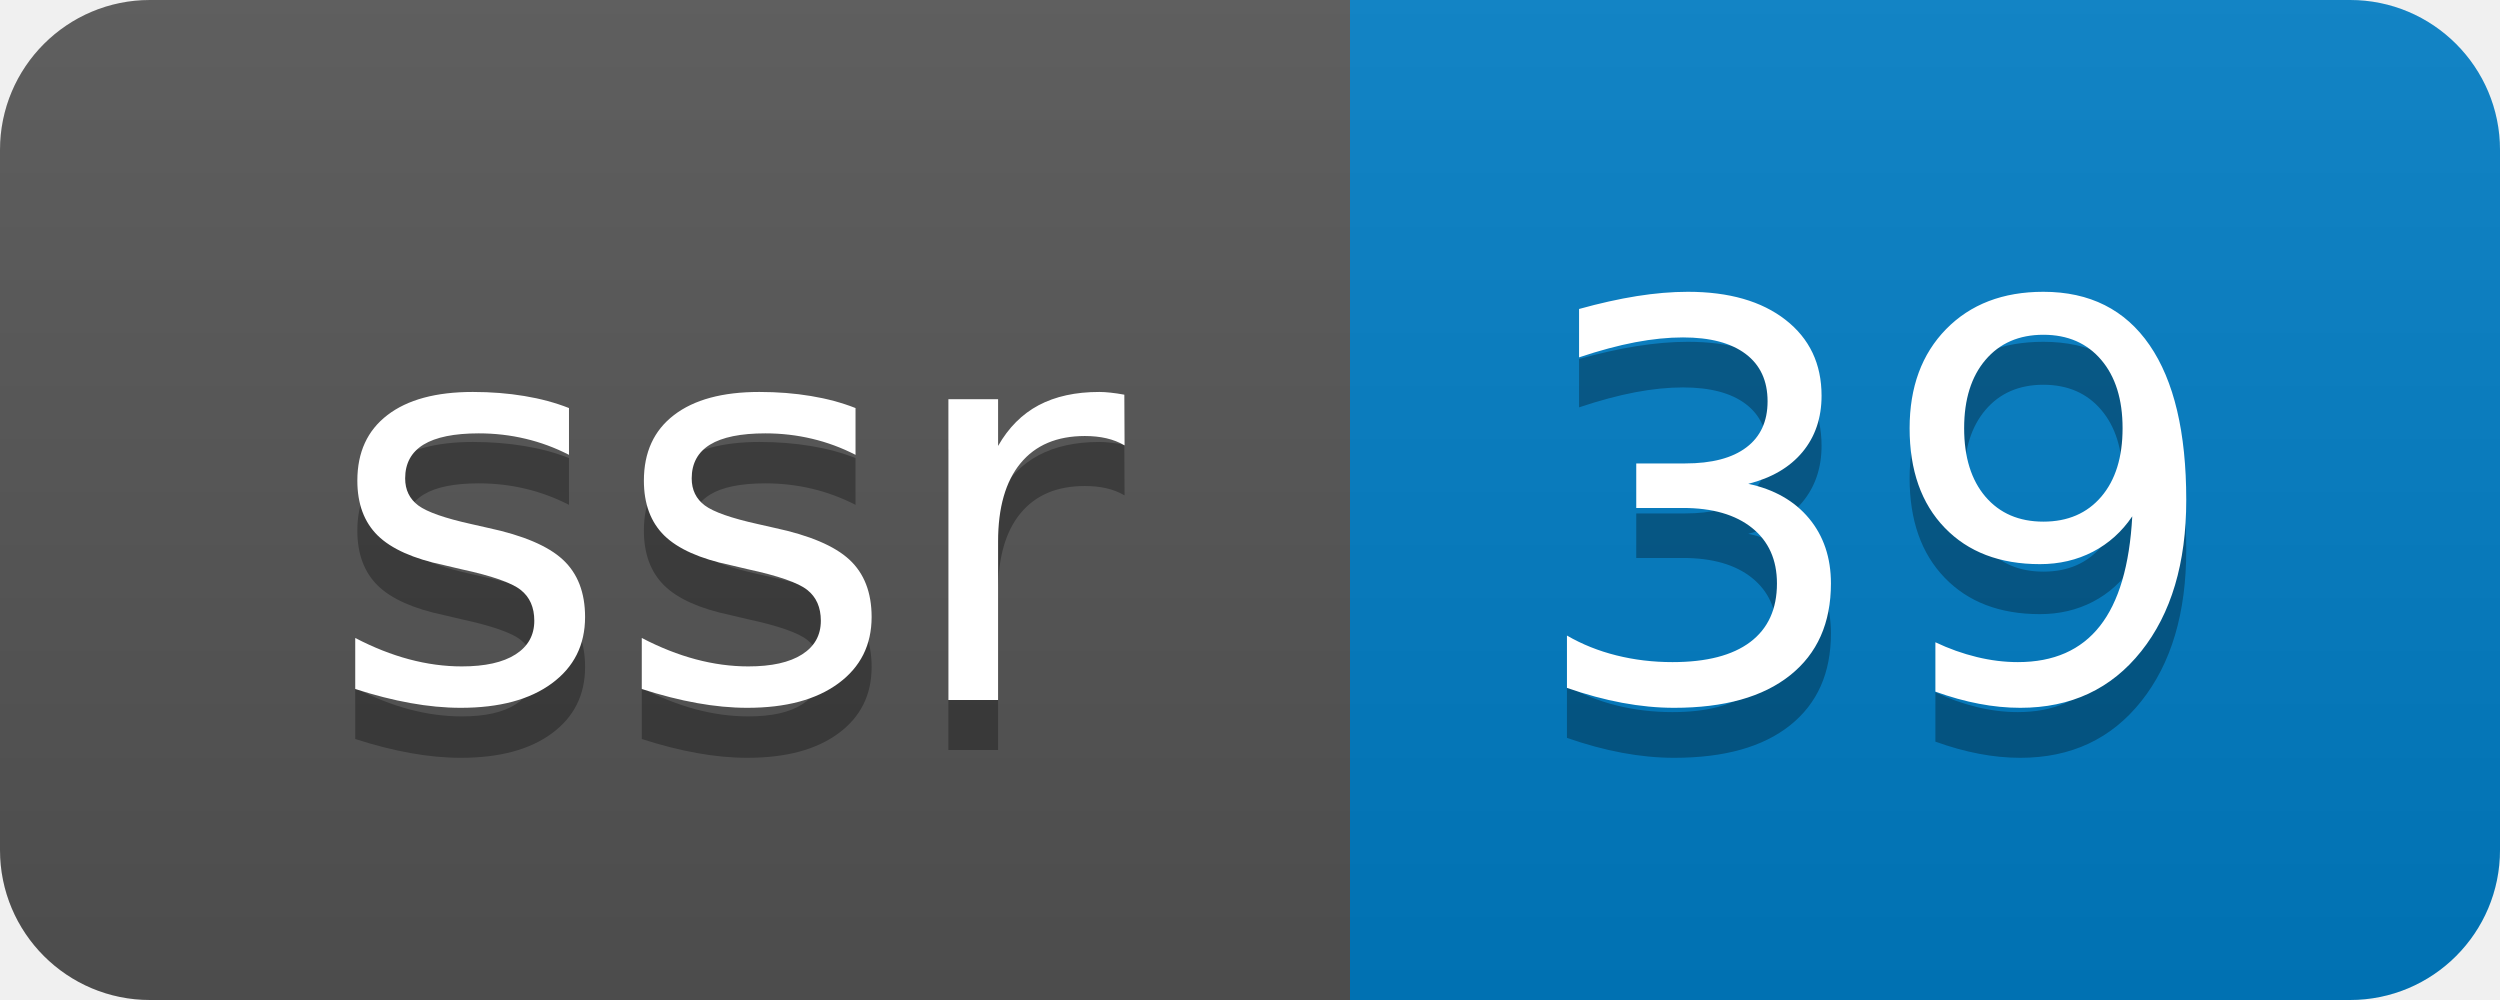
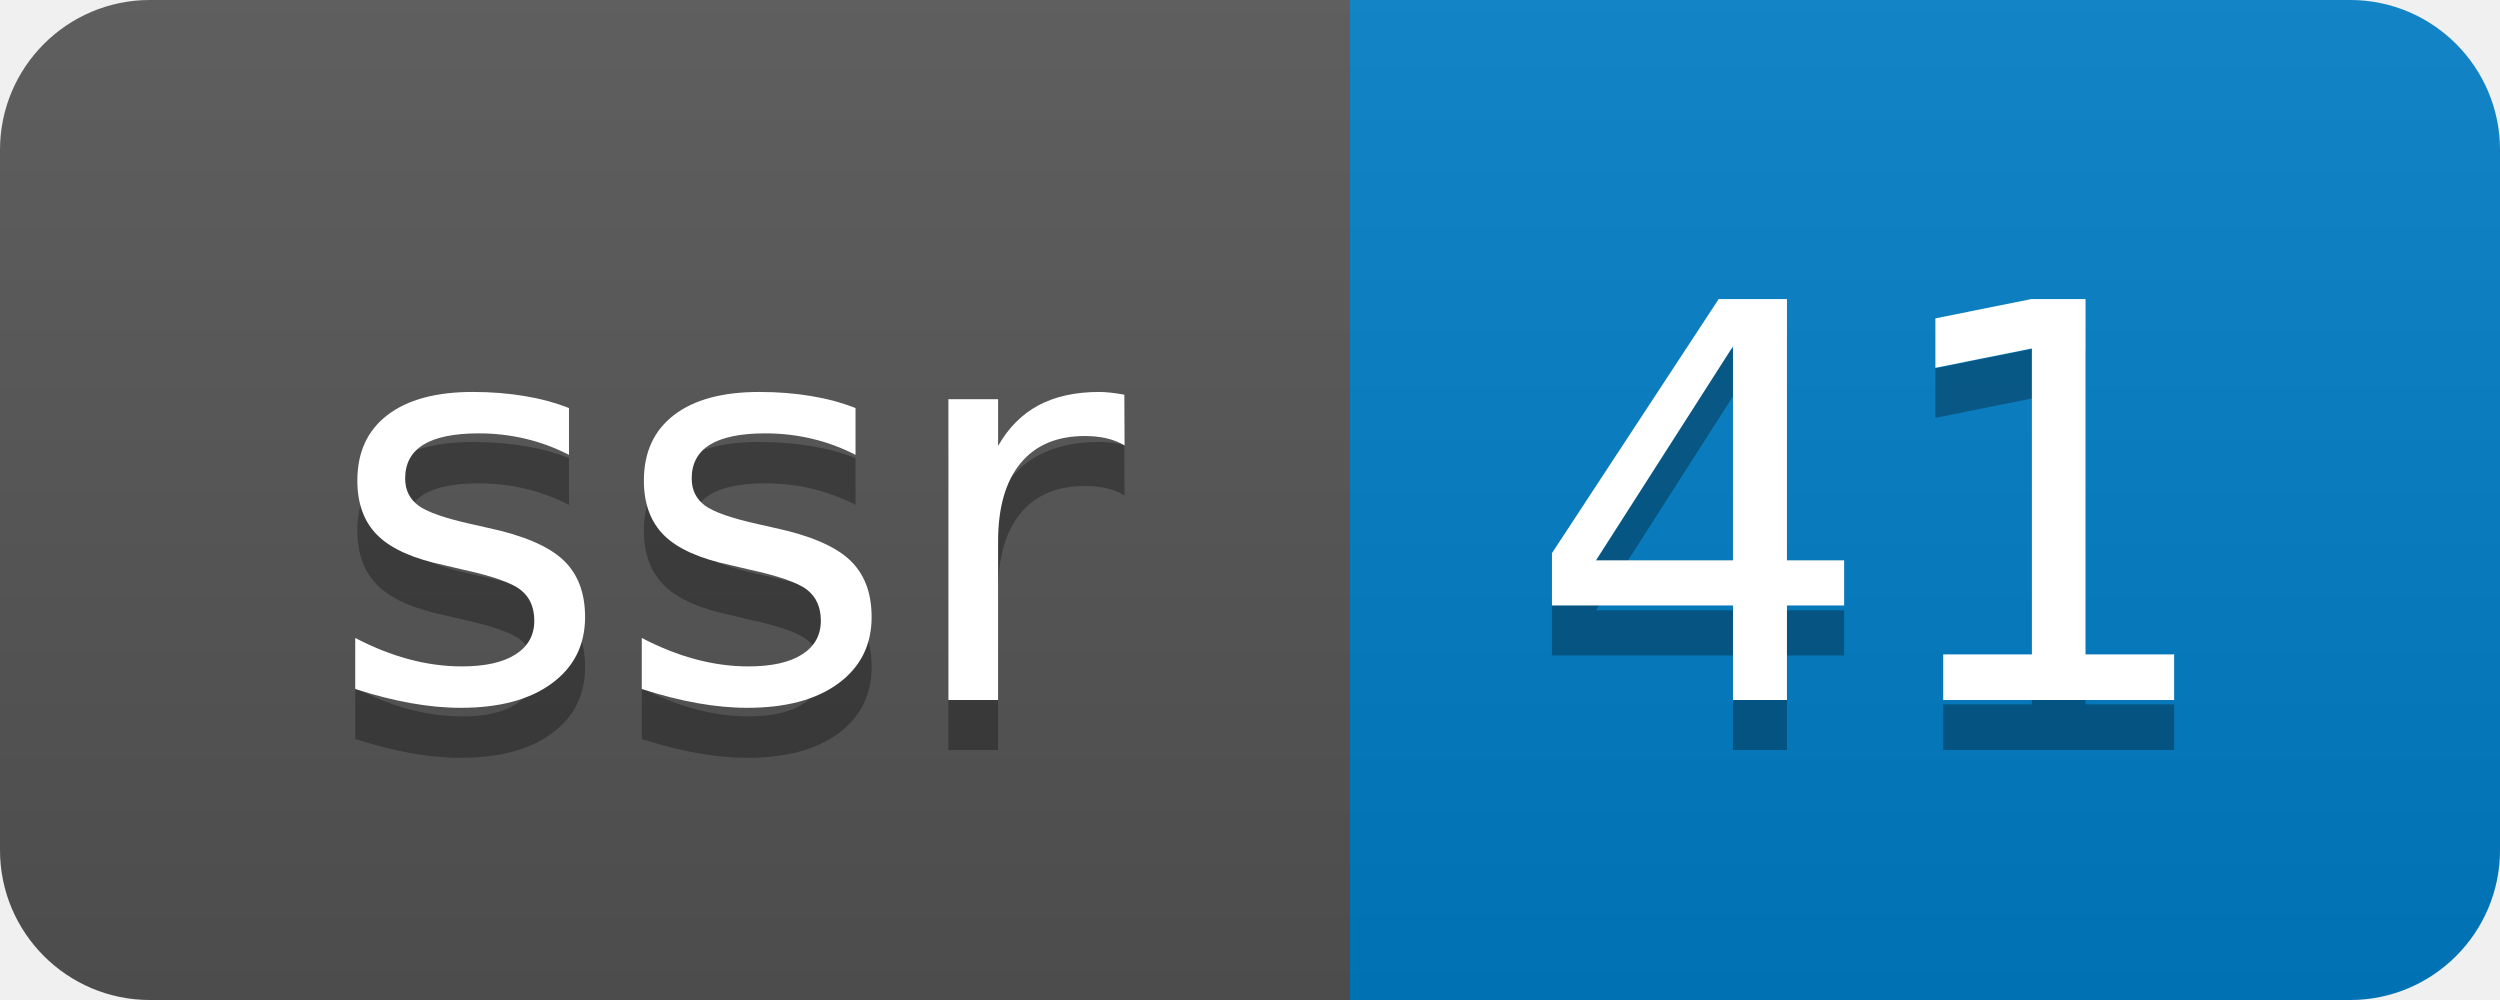
- <svg xmlns="http://www.w3.org/2000/svg" width="50" height="20" role="img" aria-label="ssr: 39">
+ <svg xmlns="http://www.w3.org/2000/svg" width="50" height="20" role="img" aria-label="ssr: 41">
  <linearGradient id="s" x2="0" y2="100%">
    <stop offset="0" stop-color="#bbb" stop-opacity=".1" />
    <stop offset="1" stop-opacity=".1" />
  </linearGradient>
  <clipPath id="r">
    <rect width="50" height="20" rx="3" fill="#fff" />
  </clipPath>
  <g clip-path="url(#r)">
    <rect width="27" height="20" fill="#555" />
    <rect x="27" width="23" height="20" fill="#007ec6" />
    <rect width="50" height="20" fill="url(#s)" />
  </g>
  <g fill="#fff" text-anchor="middle" font-family="Verdana,Geneva,DejaVu Sans,sans-serif" text-rendering="geometricPrecision" font-size="110">
    <text aria-hidden="true" x="145" y="150" fill="#010101" fill-opacity=".3" transform="scale(.1)" textLength="170">ssr</text>
    <text x="145" y="140" transform="scale(.1)" fill="#fff" textLength="170">ssr</text>
-     <text aria-hidden="true" x="375" y="150" fill="#010101" fill-opacity=".3" transform="scale(.1)" textLength="130">39</text>
-     <text x="375" y="140" transform="scale(.1)" fill="#fff" textLength="130">39</text>
+     <text aria-hidden="true" x="375" y="150" fill="#010101" fill-opacity=".3" transform="scale(.1)" textLength="130">41</text>
+     <text x="375" y="140" transform="scale(.1)" fill="#fff" textLength="130">41</text>
  </g>
</svg>
